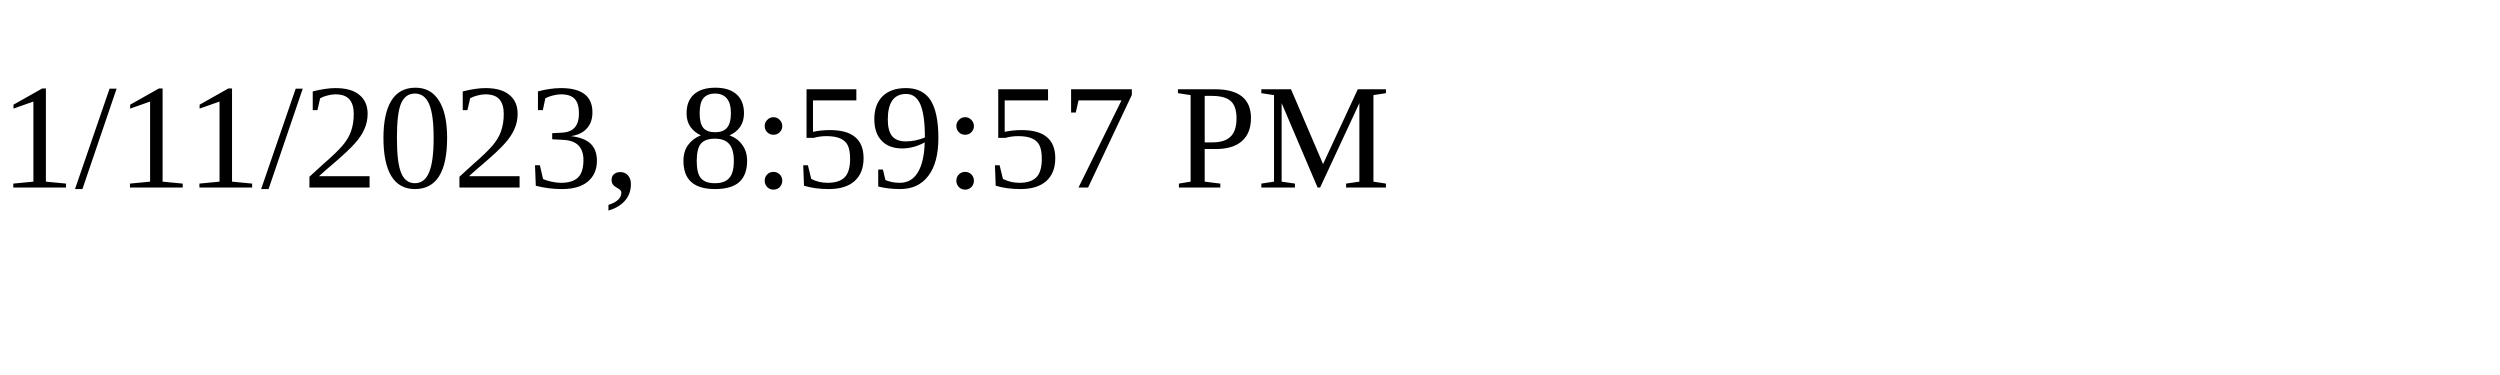
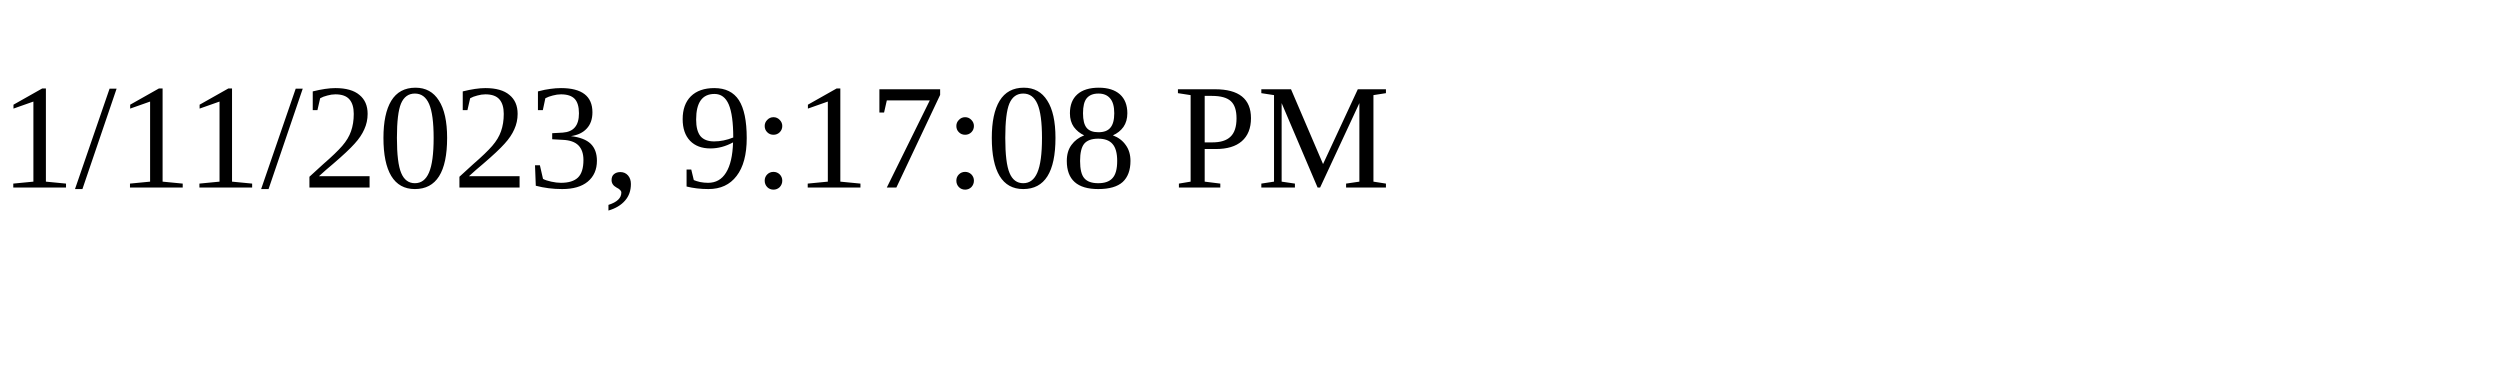
<svg xmlns="http://www.w3.org/2000/svg" height="30" width="200">
-   <text x="0" y="15">1/11/2023, 8:59:57 PM</text>
+   <text x="0" y="15">1/11/2023, 9:17:08 PM</text>
</svg>
